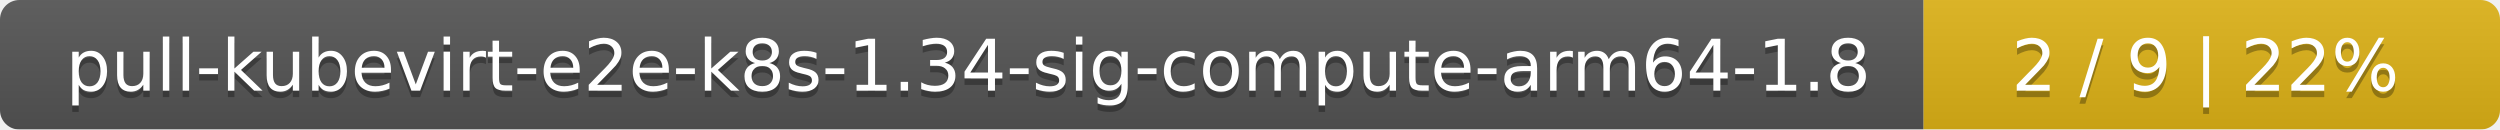
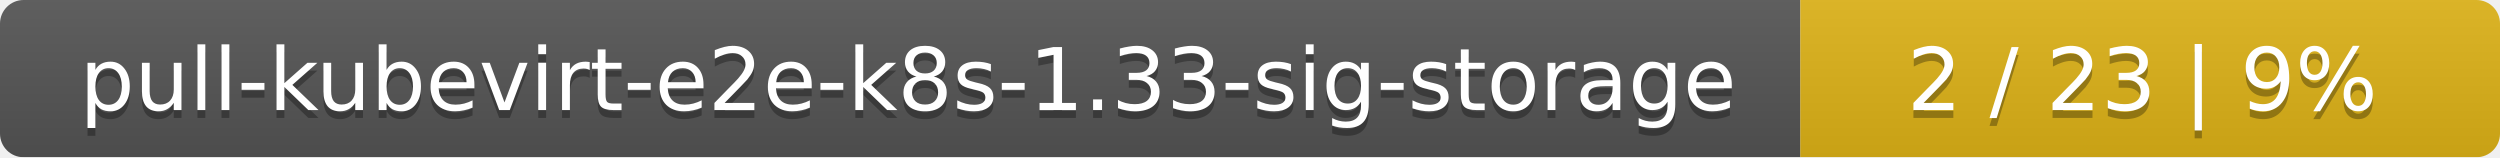
- <svg xmlns="http://www.w3.org/2000/svg" width="386" height="20">
+ <svg xmlns="http://www.w3.org/2000/svg" width="318" height="20">
  <linearGradient id="smooth" x2="0" y2="100%">
    <stop offset="0" stop-color="#bbb" stop-opacity=".1" />
    <stop offset="1" stop-opacity=".1" />
  </linearGradient>
  <mask id="round">
-     <rect width="386" height="20" rx="3" fill="#fff" />
+     <rect width="318" height="20" rx="3" fill="#fff" />
  </mask>
  <g mask="url(#round)">
-     <rect width="297" height="20" fill="#555" />
-     <rect x="297" width="89" height="20" fill="#dfb317" />
-     <rect width="386" height="20" fill="url(#smooth)" />
+     <rect width="229" height="20" fill="#555" />
+     <rect x="229" width="89" height="20" fill="#dfb317" />
+     <rect width="318" height="20" fill="url(#smooth)" />
  </g>
  <g fill="#fff" text-anchor="middle" font-family="DejaVu Sans,Verdana,Geneva,sans-serif" font-size="11">
-     <text x="149.5" y="15" fill="#010101" fill-opacity=".3">pull-kubevirt-e2e-k8s-1.34-sig-compute-arm64-1.8</text>
-     <text x="149.5" y="14">pull-kubevirt-e2e-k8s-1.34-sig-compute-arm64-1.8</text>
-     <text x="340.5" y="15" fill="#010101" fill-opacity=".3">2 / 9    |    22%</text>
-     <text x="340.5" y="14">2 / 9    |    22%</text>
+     <text x="115.5" y="15" fill="#010101" fill-opacity=".3">pull-kubevirt-e2e-k8s-1.33-sig-storage</text>
+     <text x="115.5" y="14">pull-kubevirt-e2e-k8s-1.33-sig-storage</text>
+     <text x="272.5" y="15" fill="#010101" fill-opacity=".3">2 / 23    |    9%</text>
+     <text x="272.5" y="14">2 / 23    |    9%</text>
  </g>
</svg>
